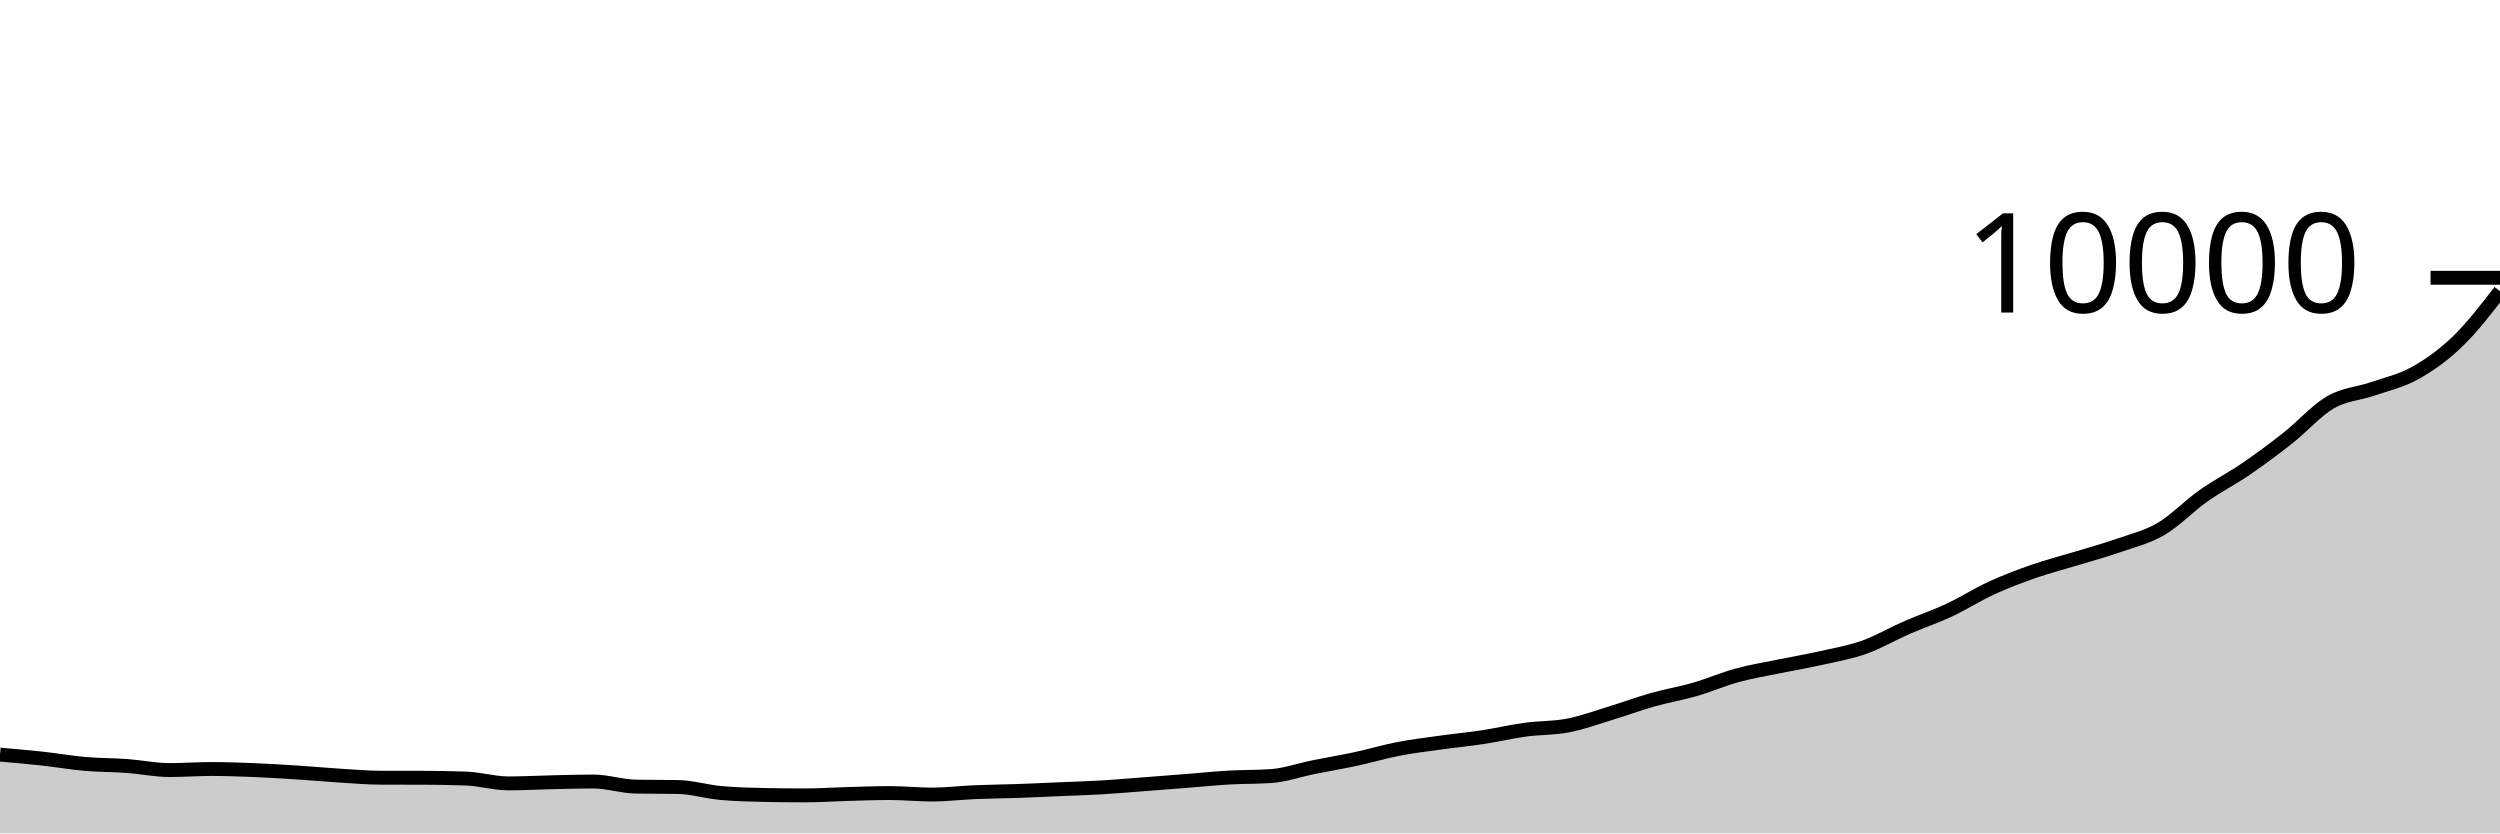
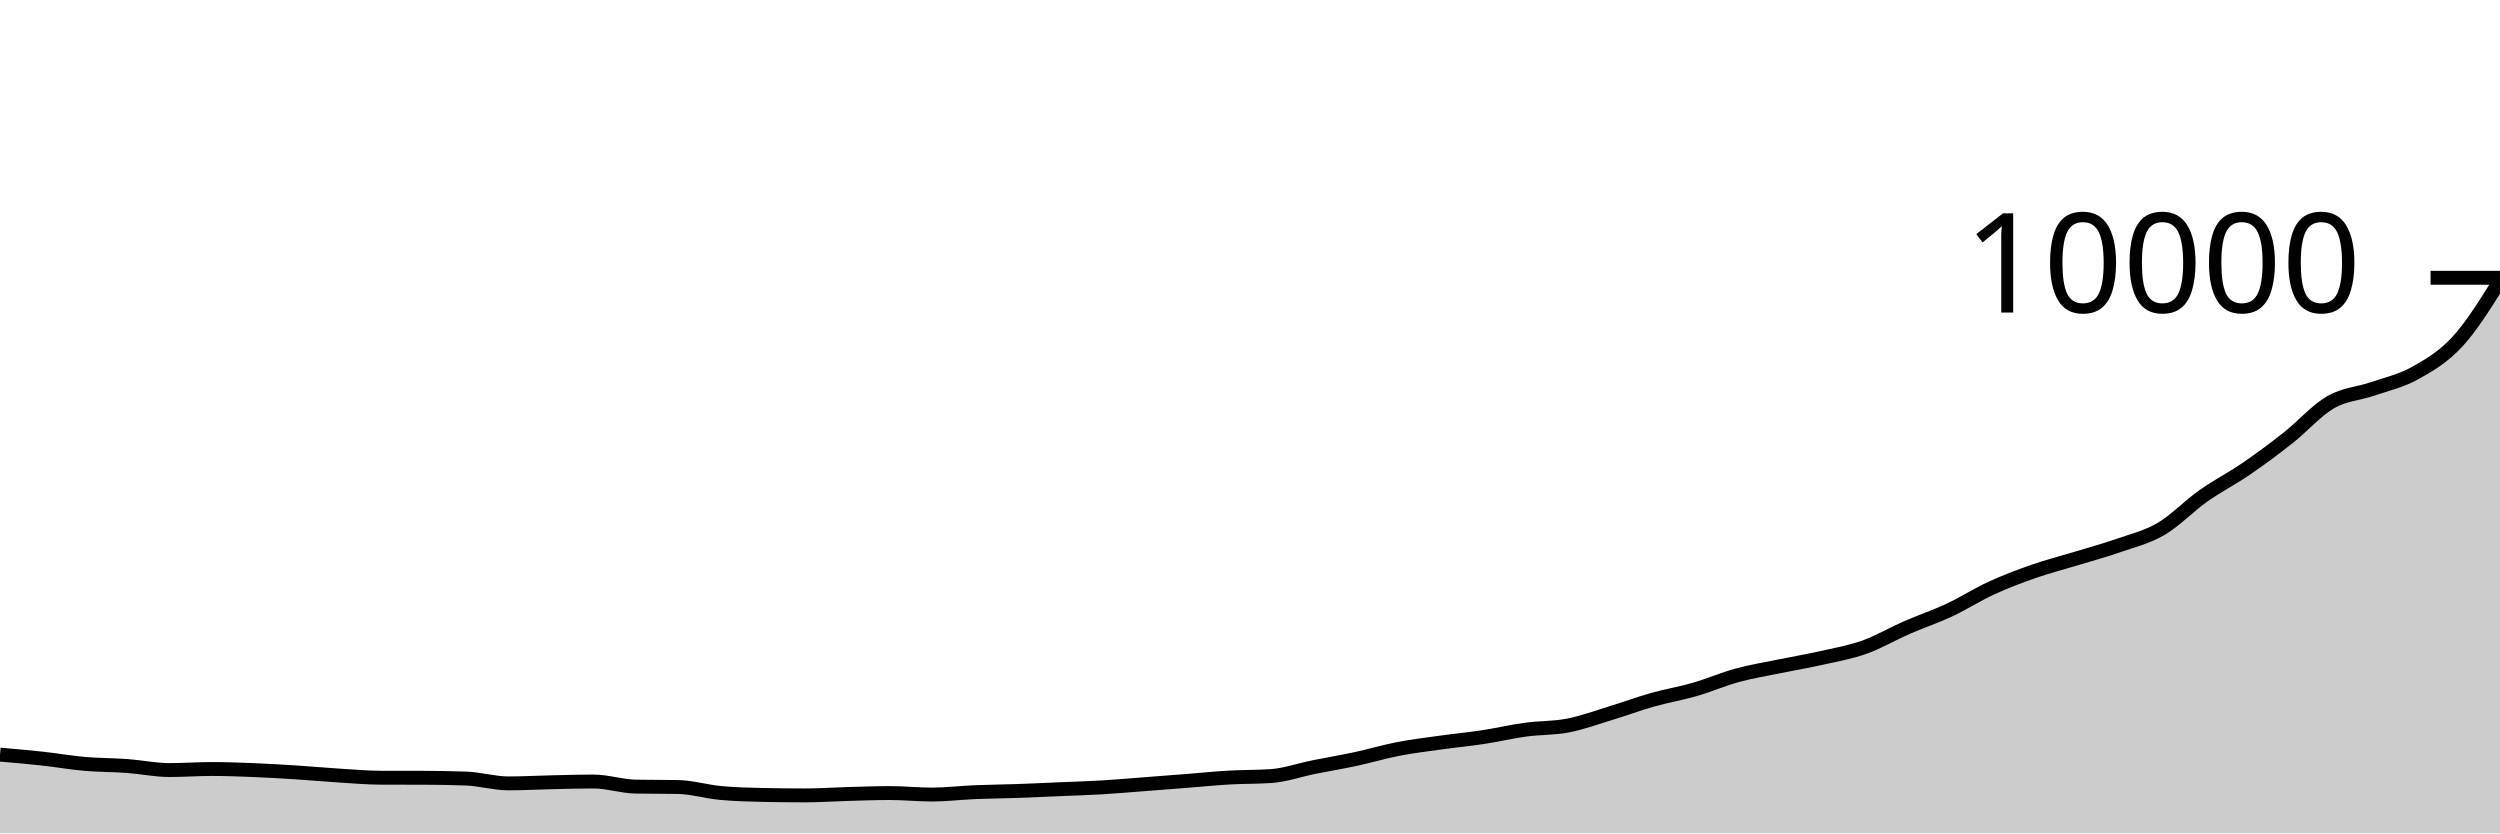
<svg xmlns="http://www.w3.org/2000/svg" viewBox="0 0 180 60">
  <g transform="translate(0,20)">
-     <path class="area" fill="rgba(0, 0, 0, 0.2)" d="M0,34.332C1.017,34.42,2.034,34.509,3.051,34.62C4.068,34.731,5.085,34.911,6.102,35C7.119,35.089,8.136,35.078,9.153,35.152C10.169,35.226,11.186,35.444,12.203,35.444C13.22,35.444,14.237,35.368,15.254,35.368C16.271,35.368,17.288,35.407,18.305,35.448C19.322,35.489,20.339,35.551,21.356,35.616C22.373,35.681,23.39,35.777,24.407,35.84C25.424,35.903,26.441,35.993,27.458,35.996C28.475,35.999,29.492,35.997,30.508,36C31.525,36.003,32.542,36.019,33.559,36.056C34.576,36.093,35.593,36.404,36.61,36.404C37.627,36.404,38.644,36.347,39.661,36.324C40.678,36.301,41.695,36.268,42.712,36.268C43.729,36.268,44.746,36.617,45.763,36.636C46.78,36.655,47.797,36.645,48.814,36.664C49.831,36.683,50.847,36.997,51.864,37.092C52.881,37.187,53.898,37.215,54.915,37.236C55.932,37.257,56.949,37.268,57.966,37.268C58.983,37.268,60,37.196,61.017,37.168C62.034,37.14,63.051,37.1,64.068,37.1C65.085,37.1,66.102,37.208,67.119,37.208C68.136,37.208,69.153,37.079,70.169,37.036C71.186,36.993,72.203,36.987,73.22,36.952C74.237,36.917,75.254,36.867,76.271,36.824C77.288,36.781,78.305,36.752,79.322,36.692C80.339,36.632,81.356,36.541,82.373,36.464C83.39,36.387,84.407,36.308,85.424,36.228C86.441,36.148,87.458,36.043,88.475,35.984C89.492,35.925,90.508,35.948,91.525,35.876C92.542,35.804,93.559,35.441,94.576,35.236C95.593,35.031,96.61,34.863,97.627,34.644C98.644,34.425,99.661,34.121,100.678,33.924C101.695,33.727,102.712,33.606,103.729,33.464C104.746,33.322,105.763,33.227,106.78,33.072C107.797,32.917,108.814,32.675,109.831,32.536C110.847,32.397,111.864,32.436,112.881,32.24C113.898,32.044,114.915,31.669,115.932,31.36C116.949,31.051,117.966,30.671,118.983,30.384C120,30.097,121.017,29.93,122.034,29.636C123.051,29.342,124.068,28.897,125.085,28.62C126.102,28.343,127.119,28.181,128.136,27.972C129.153,27.763,130.169,27.593,131.186,27.364C132.203,27.135,133.22,26.959,134.237,26.596C135.254,26.233,136.271,25.632,137.288,25.188C138.305,24.744,139.322,24.407,140.339,23.932C141.356,23.457,142.373,22.803,143.39,22.336C144.407,21.869,145.424,21.486,146.441,21.132C147.458,20.778,148.475,20.522,149.492,20.212C150.508,19.902,151.525,19.627,152.542,19.272C153.559,18.917,154.576,18.679,155.593,18.084C156.61,17.489,157.627,16.418,158.644,15.7C159.661,14.982,160.678,14.472,161.695,13.776C162.712,13.08,163.729,12.326,164.746,11.524C165.763,10.722,166.78,9.552,167.797,8.964C168.814,8.376,169.831,8.347,170.847,7.996C171.864,7.645,172.881,7.425,173.898,6.856C174.915,6.287,175.932,5.565,176.949,4.584C177.966,3.603,178.983,2.285,180,0.968L180,40C178.983,40,177.966,40,176.949,40C175.932,40,174.915,40,173.898,40C172.881,40,171.864,40,170.847,40C169.831,40,168.814,40,167.797,40C166.78,40,165.763,40,164.746,40C163.729,40,162.712,40,161.695,40C160.678,40,159.661,40,158.644,40C157.627,40,156.61,40,155.593,40C154.576,40,153.559,40,152.542,40C151.525,40,150.508,40,149.492,40C148.475,40,147.458,40,146.441,40C145.424,40,144.407,40,143.39,40C142.373,40,141.356,40,140.339,40C139.322,40,138.305,40,137.288,40C136.271,40,135.254,40,134.237,40C133.22,40,132.203,40,131.186,40C130.169,40,129.153,40,128.136,40C127.119,40,126.102,40,125.085,40C124.068,40,123.051,40,122.034,40C121.017,40,120,40,118.983,40C117.966,40,116.949,40,115.932,40C114.915,40,113.898,40,112.881,40C111.864,40,110.847,40,109.831,40C108.814,40,107.797,40,106.78,40C105.763,40,104.746,40,103.729,40C102.712,40,101.695,40,100.678,40C99.661,40,98.644,40,97.627,40C96.61,40,95.593,40,94.576,40C93.559,40,92.542,40,91.525,40C90.508,40,89.492,40,88.475,40C87.458,40,86.441,40,85.424,40C84.407,40,83.39,40,82.373,40C81.356,40,80.339,40,79.322,40C78.305,40,77.288,40,76.271,40C75.254,40,74.237,40,73.22,40C72.203,40,71.186,40,70.169,40C69.153,40,68.136,40,67.119,40C66.102,40,65.085,40,64.068,40C63.051,40,62.034,40,61.017,40C60,40,58.983,40,57.966,40C56.949,40,55.932,40,54.915,40C53.898,40,52.881,40,51.864,40C50.847,40,49.831,40,48.814,40C47.797,40,46.78,40,45.763,40C44.746,40,43.729,40,42.712,40C41.695,40,40.678,40,39.661,40C38.644,40,37.627,40,36.61,40C35.593,40,34.576,40,33.559,40C32.542,40,31.525,40,30.508,40C29.492,40,28.475,40,27.458,40C26.441,40,25.424,40,24.407,40C23.39,40,22.373,40,21.356,40C20.339,40,19.322,40,18.305,40C17.288,40,16.271,40,15.254,40C14.237,40,13.22,40,12.203,40C11.186,40,10.169,40,9.153,40C8.136,40,7.119,40,6.102,40C5.085,40,4.068,40,3.051,40C2.034,40,1.017,40,0,40Z" />
-     <path class="line" stroke="black" fill="none" d="M0,34.332C1.017,34.42,2.034,34.509,3.051,34.62C4.068,34.731,5.085,34.911,6.102,35C7.119,35.089,8.136,35.078,9.153,35.152C10.169,35.226,11.186,35.444,12.203,35.444C13.22,35.444,14.237,35.368,15.254,35.368C16.271,35.368,17.288,35.407,18.305,35.448C19.322,35.489,20.339,35.551,21.356,35.616C22.373,35.681,23.39,35.777,24.407,35.84C25.424,35.903,26.441,35.993,27.458,35.996C28.475,35.999,29.492,35.997,30.508,36C31.525,36.003,32.542,36.019,33.559,36.056C34.576,36.093,35.593,36.404,36.61,36.404C37.627,36.404,38.644,36.347,39.661,36.324C40.678,36.301,41.695,36.268,42.712,36.268C43.729,36.268,44.746,36.617,45.763,36.636C46.78,36.655,47.797,36.645,48.814,36.664C49.831,36.683,50.847,36.997,51.864,37.092C52.881,37.187,53.898,37.215,54.915,37.236C55.932,37.257,56.949,37.268,57.966,37.268C58.983,37.268,60,37.196,61.017,37.168C62.034,37.14,63.051,37.1,64.068,37.1C65.085,37.1,66.102,37.208,67.119,37.208C68.136,37.208,69.153,37.079,70.169,37.036C71.186,36.993,72.203,36.987,73.22,36.952C74.237,36.917,75.254,36.867,76.271,36.824C77.288,36.781,78.305,36.752,79.322,36.692C80.339,36.632,81.356,36.541,82.373,36.464C83.39,36.387,84.407,36.308,85.424,36.228C86.441,36.148,87.458,36.043,88.475,35.984C89.492,35.925,90.508,35.948,91.525,35.876C92.542,35.804,93.559,35.441,94.576,35.236C95.593,35.031,96.61,34.863,97.627,34.644C98.644,34.425,99.661,34.121,100.678,33.924C101.695,33.727,102.712,33.606,103.729,33.464C104.746,33.322,105.763,33.227,106.78,33.072C107.797,32.917,108.814,32.675,109.831,32.536C110.847,32.397,111.864,32.436,112.881,32.24C113.898,32.044,114.915,31.669,115.932,31.36C116.949,31.051,117.966,30.671,118.983,30.384C120,30.097,121.017,29.93,122.034,29.636C123.051,29.342,124.068,28.897,125.085,28.62C126.102,28.343,127.119,28.181,128.136,27.972C129.153,27.763,130.169,27.593,131.186,27.364C132.203,27.135,133.22,26.959,134.237,26.596C135.254,26.233,136.271,25.632,137.288,25.188C138.305,24.744,139.322,24.407,140.339,23.932C141.356,23.457,142.373,22.803,143.39,22.336C144.407,21.869,145.424,21.486,146.441,21.132C147.458,20.778,148.475,20.522,149.492,20.212C150.508,19.902,151.525,19.627,152.542,19.272C153.559,18.917,154.576,18.679,155.593,18.084C156.61,17.489,157.627,16.418,158.644,15.7C159.661,14.982,160.678,14.472,161.695,13.776C162.712,13.08,163.729,12.326,164.746,11.524C165.763,10.722,166.78,9.552,167.797,8.964C168.814,8.376,169.831,8.347,170.847,7.996C171.864,7.645,172.881,7.425,173.898,6.856C174.915,6.287,175.932,5.565,176.949,4.584C177.966,3.603,178.983,2.285,180,0.968" />
+     <path class="area" fill="rgba(0, 0, 0, 0.2)" d="M0,34.332C1.017,34.42,2.034,34.509,3.051,34.62C4.068,34.731,5.085,34.911,6.102,35C7.119,35.089,8.136,35.078,9.153,35.152C10.169,35.226,11.186,35.444,12.203,35.444C13.22,35.444,14.237,35.368,15.254,35.368C16.271,35.368,17.288,35.407,18.305,35.448C19.322,35.489,20.339,35.551,21.356,35.616C22.373,35.681,23.39,35.777,24.407,35.84C25.424,35.903,26.441,35.993,27.458,35.996C28.475,35.999,29.492,35.997,30.508,36C31.525,36.003,32.542,36.019,33.559,36.056C34.576,36.093,35.593,36.404,36.61,36.404C37.627,36.404,38.644,36.347,39.661,36.324C40.678,36.301,41.695,36.268,42.712,36.268C43.729,36.268,44.746,36.617,45.763,36.636C46.78,36.655,47.797,36.645,48.814,36.664C49.831,36.683,50.847,36.997,51.864,37.092C52.881,37.187,53.898,37.215,54.915,37.236C55.932,37.257,56.949,37.268,57.966,37.268C58.983,37.268,60,37.196,61.017,37.168C62.034,37.14,63.051,37.1,64.068,37.1C65.085,37.1,66.102,37.208,67.119,37.208C68.136,37.208,69.153,37.079,70.169,37.036C71.186,36.993,72.203,36.987,73.22,36.952C74.237,36.917,75.254,36.867,76.271,36.824C77.288,36.781,78.305,36.752,79.322,36.692C80.339,36.632,81.356,36.541,82.373,36.464C83.39,36.387,84.407,36.308,85.424,36.228C86.441,36.148,87.458,36.043,88.475,35.984C89.492,35.925,90.508,35.948,91.525,35.876C92.542,35.804,93.559,35.441,94.576,35.236C95.593,35.031,96.61,34.863,97.627,34.644C98.644,34.425,99.661,34.121,100.678,33.924C101.695,33.727,102.712,33.606,103.729,33.464C104.746,33.322,105.763,33.227,106.78,33.072C107.797,32.917,108.814,32.675,109.831,32.536C110.847,32.397,111.864,32.436,112.881,32.24C113.898,32.044,114.915,31.669,115.932,31.36C116.949,31.051,117.966,30.671,118.983,30.384C120,30.097,121.017,29.93,122.034,29.636C123.051,29.342,124.068,28.897,125.085,28.62C126.102,28.343,127.119,28.181,128.136,27.972C129.153,27.763,130.169,27.593,131.186,27.364C132.203,27.135,133.22,26.959,134.237,26.596C135.254,26.233,136.271,25.632,137.288,25.188C138.305,24.744,139.322,24.407,140.339,23.932C141.356,23.457,142.373,22.803,143.39,22.336C144.407,21.869,145.424,21.486,146.441,21.132C147.458,20.778,148.475,20.522,149.492,20.212C150.508,19.902,151.525,19.627,152.542,19.272C153.559,18.917,154.576,18.679,155.593,18.084C156.61,17.489,157.627,16.418,158.644,15.7C159.661,14.982,160.678,14.472,161.695,13.776C162.712,13.08,163.729,12.326,164.746,11.524C165.763,10.722,166.78,9.552,167.797,8.964C168.814,8.376,169.831,8.347,170.847,7.996C171.864,7.645,172.881,7.425,173.898,6.856C174.915,6.287,175.932,5.693,176.949,4.584C177.966,3.475,178.983,1.837,180,0.2L180,40C178.983,40,177.966,40,176.949,40C175.932,40,174.915,40,173.898,40C172.881,40,171.864,40,170.847,40C169.831,40,168.814,40,167.797,40C166.78,40,165.763,40,164.746,40C163.729,40,162.712,40,161.695,40C160.678,40,159.661,40,158.644,40C157.627,40,156.61,40,155.593,40C154.576,40,153.559,40,152.542,40C151.525,40,150.508,40,149.492,40C148.475,40,147.458,40,146.441,40C145.424,40,144.407,40,143.39,40C142.373,40,141.356,40,140.339,40C139.322,40,138.305,40,137.288,40C136.271,40,135.254,40,134.237,40C133.22,40,132.203,40,131.186,40C130.169,40,129.153,40,128.136,40C127.119,40,126.102,40,125.085,40C124.068,40,123.051,40,122.034,40C121.017,40,120,40,118.983,40C117.966,40,116.949,40,115.932,40C114.915,40,113.898,40,112.881,40C111.864,40,110.847,40,109.831,40C108.814,40,107.797,40,106.78,40C105.763,40,104.746,40,103.729,40C102.712,40,101.695,40,100.678,40C99.661,40,98.644,40,97.627,40C96.61,40,95.593,40,94.576,40C93.559,40,92.542,40,91.525,40C90.508,40,89.492,40,88.475,40C87.458,40,86.441,40,85.424,40C84.407,40,83.39,40,82.373,40C81.356,40,80.339,40,79.322,40C78.305,40,77.288,40,76.271,40C75.254,40,74.237,40,73.22,40C72.203,40,71.186,40,70.169,40C69.153,40,68.136,40,67.119,40C66.102,40,65.085,40,64.068,40C63.051,40,62.034,40,61.017,40C60,40,58.983,40,57.966,40C56.949,40,55.932,40,54.915,40C53.898,40,52.881,40,51.864,40C50.847,40,49.831,40,48.814,40C47.797,40,46.78,40,45.763,40C44.746,40,43.729,40,42.712,40C41.695,40,40.678,40,39.661,40C38.644,40,37.627,40,36.61,40C35.593,40,34.576,40,33.559,40C32.542,40,31.525,40,30.508,40C29.492,40,28.475,40,27.458,40C26.441,40,25.424,40,24.407,40C23.39,40,22.373,40,21.356,40C20.339,40,19.322,40,18.305,40C17.288,40,16.271,40,15.254,40C14.237,40,13.22,40,12.203,40C11.186,40,10.169,40,9.153,40C8.136,40,7.119,40,6.102,40C5.085,40,4.068,40,3.051,40C2.034,40,1.017,40,0,40Z" />
+     <path class="line" stroke="black" fill="none" d="M0,34.332C1.017,34.42,2.034,34.509,3.051,34.62C4.068,34.731,5.085,34.911,6.102,35C7.119,35.089,8.136,35.078,9.153,35.152C10.169,35.226,11.186,35.444,12.203,35.444C13.22,35.444,14.237,35.368,15.254,35.368C16.271,35.368,17.288,35.407,18.305,35.448C19.322,35.489,20.339,35.551,21.356,35.616C22.373,35.681,23.39,35.777,24.407,35.84C25.424,35.903,26.441,35.993,27.458,35.996C28.475,35.999,29.492,35.997,30.508,36C31.525,36.003,32.542,36.019,33.559,36.056C34.576,36.093,35.593,36.404,36.61,36.404C37.627,36.404,38.644,36.347,39.661,36.324C40.678,36.301,41.695,36.268,42.712,36.268C43.729,36.268,44.746,36.617,45.763,36.636C46.78,36.655,47.797,36.645,48.814,36.664C49.831,36.683,50.847,36.997,51.864,37.092C52.881,37.187,53.898,37.215,54.915,37.236C55.932,37.257,56.949,37.268,57.966,37.268C58.983,37.268,60,37.196,61.017,37.168C62.034,37.14,63.051,37.1,64.068,37.1C65.085,37.1,66.102,37.208,67.119,37.208C68.136,37.208,69.153,37.079,70.169,37.036C71.186,36.993,72.203,36.987,73.22,36.952C74.237,36.917,75.254,36.867,76.271,36.824C77.288,36.781,78.305,36.752,79.322,36.692C80.339,36.632,81.356,36.541,82.373,36.464C83.39,36.387,84.407,36.308,85.424,36.228C86.441,36.148,87.458,36.043,88.475,35.984C89.492,35.925,90.508,35.948,91.525,35.876C92.542,35.804,93.559,35.441,94.576,35.236C95.593,35.031,96.61,34.863,97.627,34.644C98.644,34.425,99.661,34.121,100.678,33.924C101.695,33.727,102.712,33.606,103.729,33.464C104.746,33.322,105.763,33.227,106.78,33.072C107.797,32.917,108.814,32.675,109.831,32.536C110.847,32.397,111.864,32.436,112.881,32.24C113.898,32.044,114.915,31.669,115.932,31.36C116.949,31.051,117.966,30.671,118.983,30.384C120,30.097,121.017,29.93,122.034,29.636C123.051,29.342,124.068,28.897,125.085,28.62C126.102,28.343,127.119,28.181,128.136,27.972C129.153,27.763,130.169,27.593,131.186,27.364C132.203,27.135,133.22,26.959,134.237,26.596C135.254,26.233,136.271,25.632,137.288,25.188C138.305,24.744,139.322,24.407,140.339,23.932C141.356,23.457,142.373,22.803,143.39,22.336C144.407,21.869,145.424,21.486,146.441,21.132C147.458,20.778,148.475,20.522,149.492,20.212C150.508,19.902,151.525,19.627,152.542,19.272C153.559,18.917,154.576,18.679,155.593,18.084C156.61,17.489,157.627,16.418,158.644,15.7C159.661,14.982,160.678,14.472,161.695,13.776C162.712,13.08,163.729,12.326,164.746,11.524C165.763,10.722,166.78,9.552,167.797,8.964C168.814,8.376,169.831,8.347,170.847,7.996C171.864,7.645,172.881,7.425,173.898,6.856C174.915,6.287,175.932,5.693,176.949,4.584C177.966,3.475,178.983,1.837,180,0.2" />
    <path class="axis-ceiling" stroke-width="1" stroke="black" fill="none" d="M175,0L180,0" />
    <text class="axis-ceiling-label" font-family="sans-serif" text-anchor="end" font-size="10px" x="170" y="2.5">10000</text>
  </g>
</svg>
